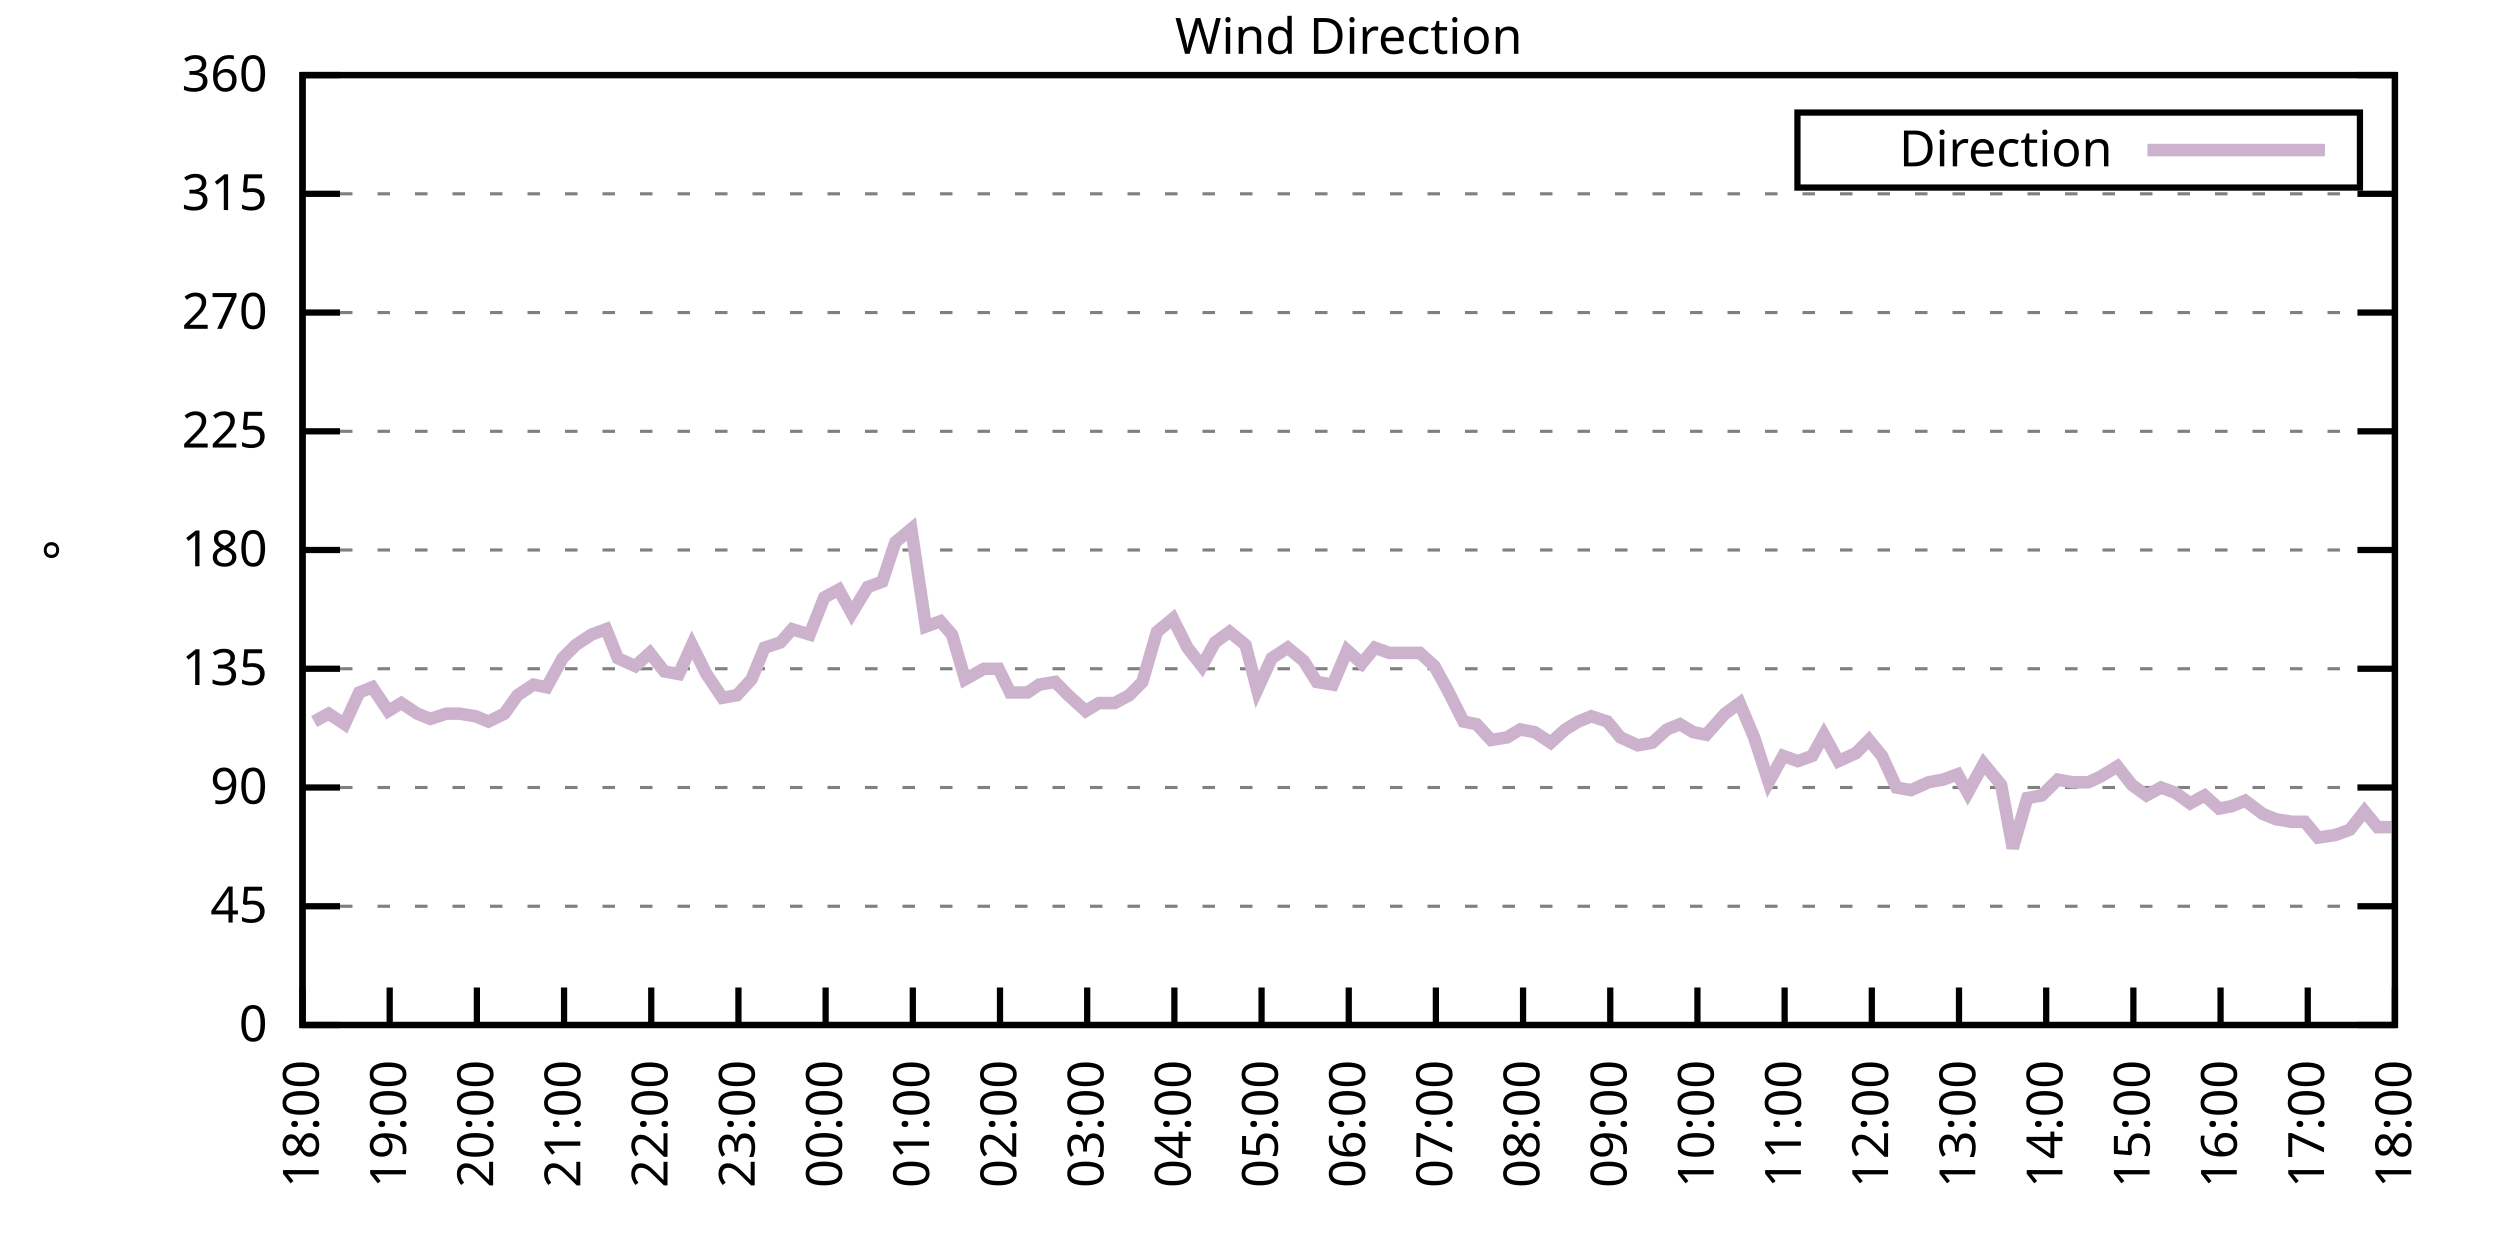
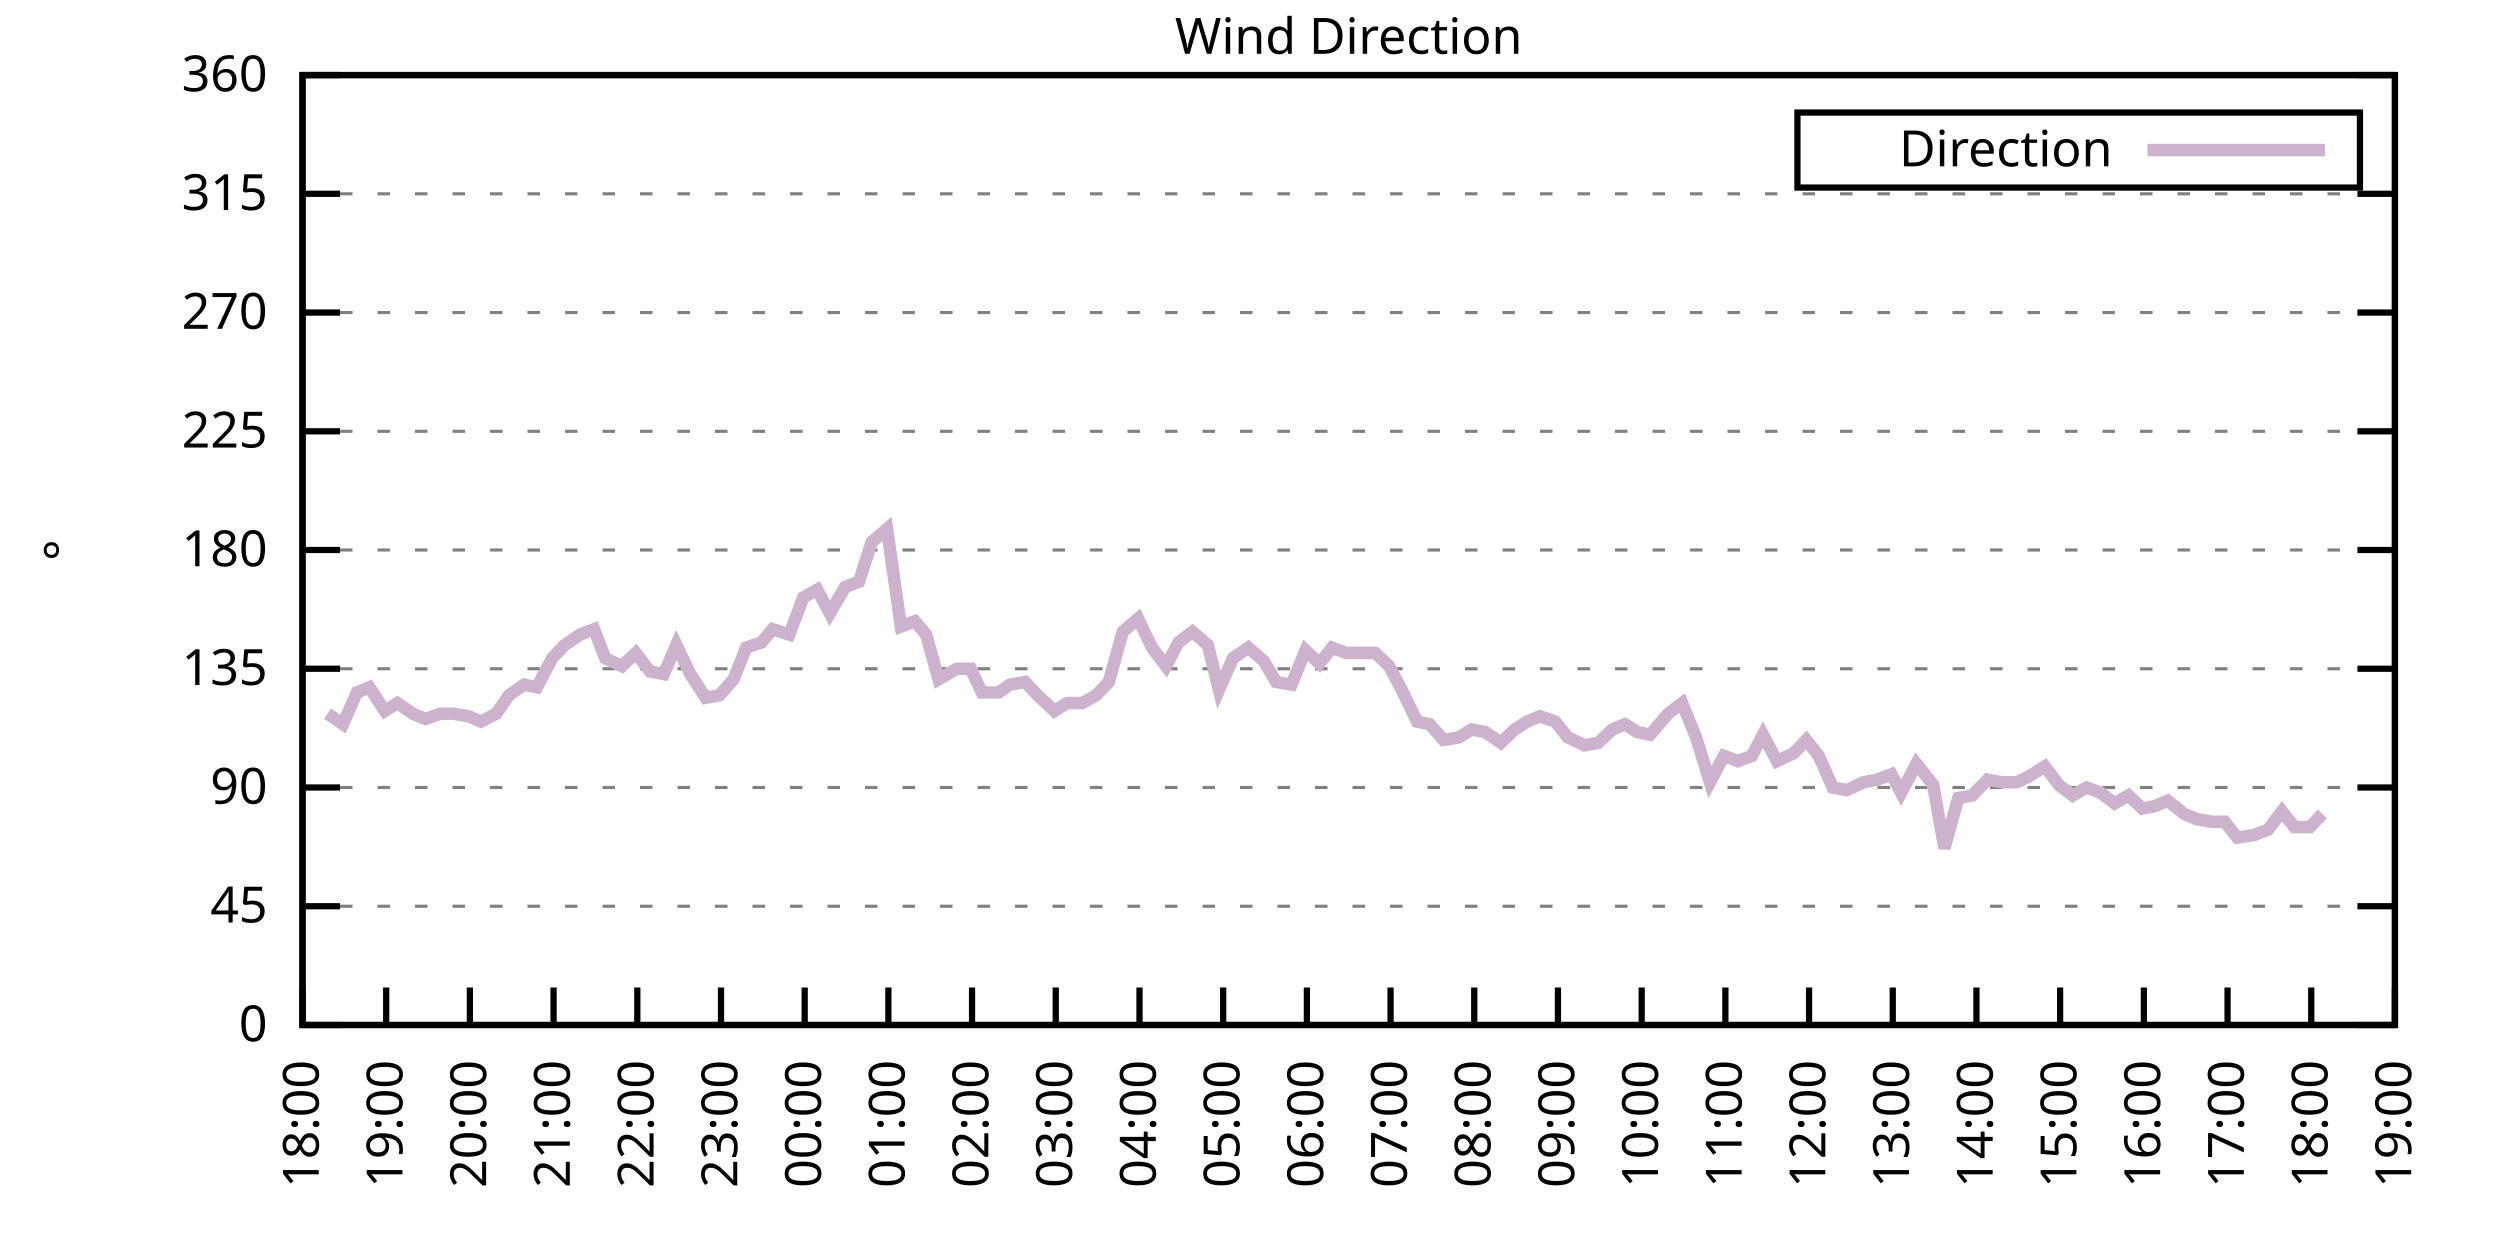
<svg xmlns="http://www.w3.org/2000/svg" xmlns:xlink="http://www.w3.org/1999/xlink" width="400" height="200" viewBox="0 0 400 200">
  <g id="gnuplot_canvas">
    <rect x="0" y="0" width="400" height="200" fill="none" />
    <defs>
      <circle id="gpDot" r="0.5" stroke-width="0.5" stroke="currentColor" />
      <path id="gpPt0" stroke-width="0.333" stroke="currentColor" d="M-1,0 h2 M0,-1 v2" />
      <path id="gpPt1" stroke-width="0.333" stroke="currentColor" d="M-1,-1 L1,1 M1,-1 L-1,1" />
      <path id="gpPt2" stroke-width="0.333" stroke="currentColor" d="M-1,0 L1,0 M0,-1 L0,1 M-1,-1 L1,1 M-1,1 L1,-1" />
      <rect id="gpPt3" stroke-width="0.333" stroke="currentColor" x="-1" y="-1" width="2" height="2" />
      <rect id="gpPt4" stroke-width="0.333" stroke="currentColor" fill="currentColor" x="-1" y="-1" width="2" height="2" />
      <circle id="gpPt5" stroke-width="0.333" stroke="currentColor" cx="0" cy="0" r="1" />
      <use xlink:href="#gpPt5" id="gpPt6" fill="currentColor" stroke="none" />
      <path id="gpPt7" stroke-width="0.333" stroke="currentColor" d="M0,-1.33 L-1.33,0.67 L1.33,0.67 z" />
      <use xlink:href="#gpPt7" id="gpPt8" fill="currentColor" stroke="none" />
      <use xlink:href="#gpPt7" id="gpPt9" stroke="currentColor" transform="rotate(180)" />
      <use xlink:href="#gpPt9" id="gpPt10" fill="currentColor" stroke="none" />
      <use xlink:href="#gpPt3" id="gpPt11" stroke="currentColor" transform="rotate(45)" />
      <use xlink:href="#gpPt11" id="gpPt12" fill="currentColor" stroke="none" />
      <path id="gpPt13" stroke-width="0.333" stroke="currentColor" d="M0,1.330 L1.265,0.411 L0.782,-1.067 L-0.782,-1.076 L-1.265,0.411 z" />
      <use xlink:href="#gpPt13" id="gpPt14" fill="currentColor" stroke="none" />
      <filter id="textbox" filterUnits="objectBoundingBox" x="0" y="0" height="1" width="1">
        <feFlood flood-color="white" flood-opacity="1" result="bgnd" />
        <feComposite in="SourceGraphic" in2="bgnd" operator="atop" />
      </filter>
      <filter id="greybox" filterUnits="objectBoundingBox" x="0" y="0" height="1" width="1">
        <feFlood flood-color="lightgrey" flood-opacity="1" result="grey" />
        <feComposite in="SourceGraphic" in2="grey" operator="atop" />
      </filter>
    </defs>
    <g fill="none" color="white" stroke="currentColor" stroke-width="1.00" stroke-linecap="butt" stroke-linejoin="miter">
</g>
    <g fill="none" color="black" stroke="currentColor" stroke-width="1.00" stroke-linecap="butt" stroke-linejoin="miter">
      <g stroke="none" shape-rendering="crispEdges">
        <polygon fill="rgb(255, 255, 255)" points="48.40,164.00 383.18,164.00 383.18,12.02 48.40,12.02 " />
      </g>
    </g>
    <g fill="none" color="black" stroke="currentColor" stroke-width="1.00" stroke-linecap="butt" stroke-linejoin="miter">
</g>
    <g fill="none" color="black" stroke="black" stroke-width="0.50" stroke-linecap="butt" stroke-linejoin="miter">
</g>
    <g fill="none" color="gray" stroke="currentColor" stroke-width="0.50" stroke-linecap="butt" stroke-linejoin="miter">
      <path stroke="gray" stroke-dasharray="2,4" class="gridline" d="M48.40,164.00 L383.19,164.00  " />
    </g>
    <g fill="none" color="gray" stroke="gray" stroke-width="1.00" stroke-linecap="butt" stroke-linejoin="miter">
</g>
    <g fill="none" color="black" stroke="currentColor" stroke-width="1.00" stroke-linecap="butt" stroke-linejoin="miter">
      <path stroke="black" d="M48.40,164.00 L54.40,164.00 M383.19,164.00 L377.19,164.00  " />
      <g transform="translate(42.80,166.60)" stroke="none" fill="black" font-family="Sans" font-size="8.00" text-anchor="end">
        <text>
          <tspan font-family="Sans"> 0</tspan>
        </text>
      </g>
    </g>
    <g fill="none" color="black" stroke="currentColor" stroke-width="1.00" stroke-linecap="butt" stroke-linejoin="miter">
</g>
    <g fill="none" color="black" stroke="black" stroke-width="0.50" stroke-linecap="butt" stroke-linejoin="miter">
</g>
    <g fill="none" color="gray" stroke="currentColor" stroke-width="0.50" stroke-linecap="butt" stroke-linejoin="miter">
      <path stroke="gray" stroke-dasharray="2,4" class="gridline" d="M48.40,145.00 L383.19,145.00  " />
    </g>
    <g fill="none" color="gray" stroke="gray" stroke-width="1.00" stroke-linecap="butt" stroke-linejoin="miter">
</g>
    <g fill="none" color="black" stroke="currentColor" stroke-width="1.00" stroke-linecap="butt" stroke-linejoin="miter">
      <path stroke="black" d="M48.40,145.00 L54.40,145.00 M383.19,145.00 L377.19,145.00  " />
      <g transform="translate(42.80,147.60)" stroke="none" fill="black" font-family="Sans" font-size="8.00" text-anchor="end">
        <text>
          <tspan font-family="Sans"> 45</tspan>
        </text>
      </g>
    </g>
    <g fill="none" color="black" stroke="currentColor" stroke-width="1.00" stroke-linecap="butt" stroke-linejoin="miter">
</g>
    <g fill="none" color="black" stroke="black" stroke-width="0.50" stroke-linecap="butt" stroke-linejoin="miter">
</g>
    <g fill="none" color="gray" stroke="currentColor" stroke-width="0.50" stroke-linecap="butt" stroke-linejoin="miter">
      <path stroke="gray" stroke-dasharray="2,4" class="gridline" d="M48.40,126.00 L383.19,126.00  " />
    </g>
    <g fill="none" color="gray" stroke="gray" stroke-width="1.00" stroke-linecap="butt" stroke-linejoin="miter">
</g>
    <g fill="none" color="black" stroke="currentColor" stroke-width="1.00" stroke-linecap="butt" stroke-linejoin="miter">
      <path stroke="black" d="M48.40,126.00 L54.40,126.00 M383.19,126.00 L377.19,126.00  " />
      <g transform="translate(42.80,128.60)" stroke="none" fill="black" font-family="Sans" font-size="8.00" text-anchor="end">
        <text>
          <tspan font-family="Sans"> 90</tspan>
        </text>
      </g>
    </g>
    <g fill="none" color="black" stroke="currentColor" stroke-width="1.00" stroke-linecap="butt" stroke-linejoin="miter">
</g>
    <g fill="none" color="black" stroke="black" stroke-width="0.50" stroke-linecap="butt" stroke-linejoin="miter">
</g>
    <g fill="none" color="gray" stroke="currentColor" stroke-width="0.50" stroke-linecap="butt" stroke-linejoin="miter">
      <path stroke="gray" stroke-dasharray="2,4" class="gridline" d="M48.40,107.00 L383.19,107.00  " />
    </g>
    <g fill="none" color="gray" stroke="gray" stroke-width="1.00" stroke-linecap="butt" stroke-linejoin="miter">
</g>
    <g fill="none" color="black" stroke="currentColor" stroke-width="1.00" stroke-linecap="butt" stroke-linejoin="miter">
      <path stroke="black" d="M48.40,107.00 L54.40,107.00 M383.19,107.00 L377.19,107.00  " />
      <g transform="translate(42.80,109.60)" stroke="none" fill="black" font-family="Sans" font-size="8.00" text-anchor="end">
        <text>
          <tspan font-family="Sans"> 135</tspan>
        </text>
      </g>
    </g>
    <g fill="none" color="black" stroke="currentColor" stroke-width="1.00" stroke-linecap="butt" stroke-linejoin="miter">
</g>
    <g fill="none" color="black" stroke="black" stroke-width="0.50" stroke-linecap="butt" stroke-linejoin="miter">
</g>
    <g fill="none" color="gray" stroke="currentColor" stroke-width="0.50" stroke-linecap="butt" stroke-linejoin="miter">
      <path stroke="gray" stroke-dasharray="2,4" class="gridline" d="M48.40,88.00 L383.19,88.00  " />
    </g>
    <g fill="none" color="gray" stroke="gray" stroke-width="1.00" stroke-linecap="butt" stroke-linejoin="miter">
</g>
    <g fill="none" color="black" stroke="currentColor" stroke-width="1.00" stroke-linecap="butt" stroke-linejoin="miter">
      <path stroke="black" d="M48.40,88.00 L54.40,88.00 M383.19,88.00 L377.19,88.00  " />
      <g transform="translate(42.80,90.60)" stroke="none" fill="black" font-family="Sans" font-size="8.00" text-anchor="end">
        <text>
          <tspan font-family="Sans"> 180</tspan>
        </text>
      </g>
    </g>
    <g fill="none" color="black" stroke="currentColor" stroke-width="1.00" stroke-linecap="butt" stroke-linejoin="miter">
</g>
    <g fill="none" color="black" stroke="black" stroke-width="0.50" stroke-linecap="butt" stroke-linejoin="miter">
</g>
    <g fill="none" color="gray" stroke="currentColor" stroke-width="0.50" stroke-linecap="butt" stroke-linejoin="miter">
      <path stroke="gray" stroke-dasharray="2,4" class="gridline" d="M48.40,69.01 L383.19,69.01  " />
    </g>
    <g fill="none" color="gray" stroke="gray" stroke-width="1.00" stroke-linecap="butt" stroke-linejoin="miter">
</g>
    <g fill="none" color="black" stroke="currentColor" stroke-width="1.00" stroke-linecap="butt" stroke-linejoin="miter">
      <path stroke="black" d="M48.40,69.01 L54.40,69.01 M383.19,69.01 L377.19,69.01  " />
      <g transform="translate(42.80,71.61)" stroke="none" fill="black" font-family="Sans" font-size="8.00" text-anchor="end">
        <text>
          <tspan font-family="Sans"> 225</tspan>
        </text>
      </g>
    </g>
    <g fill="none" color="black" stroke="currentColor" stroke-width="1.00" stroke-linecap="butt" stroke-linejoin="miter">
</g>
    <g fill="none" color="black" stroke="black" stroke-width="0.50" stroke-linecap="butt" stroke-linejoin="miter">
</g>
    <g fill="none" color="gray" stroke="currentColor" stroke-width="0.50" stroke-linecap="butt" stroke-linejoin="miter">
      <path stroke="gray" stroke-dasharray="2,4" class="gridline" d="M48.40,50.01 L383.19,50.01  " />
    </g>
    <g fill="none" color="gray" stroke="gray" stroke-width="1.00" stroke-linecap="butt" stroke-linejoin="miter">
</g>
    <g fill="none" color="black" stroke="currentColor" stroke-width="1.00" stroke-linecap="butt" stroke-linejoin="miter">
      <path stroke="black" d="M48.40,50.01 L54.40,50.01 M383.19,50.01 L377.19,50.01  " />
      <g transform="translate(42.80,52.61)" stroke="none" fill="black" font-family="Sans" font-size="8.00" text-anchor="end">
        <text>
          <tspan font-family="Sans"> 270</tspan>
        </text>
      </g>
    </g>
    <g fill="none" color="black" stroke="currentColor" stroke-width="1.00" stroke-linecap="butt" stroke-linejoin="miter">
</g>
    <g fill="none" color="black" stroke="black" stroke-width="0.50" stroke-linecap="butt" stroke-linejoin="miter">
</g>
    <g fill="none" color="gray" stroke="currentColor" stroke-width="0.50" stroke-linecap="butt" stroke-linejoin="miter">
      <path stroke="gray" stroke-dasharray="2,4" class="gridline" d="M48.40,31.01 L383.19,31.01  " />
    </g>
    <g fill="none" color="gray" stroke="gray" stroke-width="1.00" stroke-linecap="butt" stroke-linejoin="miter">
</g>
    <g fill="none" color="black" stroke="currentColor" stroke-width="1.00" stroke-linecap="butt" stroke-linejoin="miter">
      <path stroke="black" d="M48.40,31.01 L54.40,31.01 M383.19,31.01 L377.19,31.01  " />
      <g transform="translate(42.80,33.61)" stroke="none" fill="black" font-family="Sans" font-size="8.00" text-anchor="end">
        <text>
          <tspan font-family="Sans"> 315</tspan>
        </text>
      </g>
    </g>
    <g fill="none" color="black" stroke="currentColor" stroke-width="1.00" stroke-linecap="butt" stroke-linejoin="miter">
</g>
    <g fill="none" color="black" stroke="black" stroke-width="0.50" stroke-linecap="butt" stroke-linejoin="miter">
</g>
    <g fill="none" color="gray" stroke="currentColor" stroke-width="0.50" stroke-linecap="butt" stroke-linejoin="miter">
      <path stroke="gray" stroke-dasharray="2,4" class="gridline" d="M48.40,12.01 L383.19,12.01  " />
    </g>
    <g fill="none" color="gray" stroke="gray" stroke-width="1.00" stroke-linecap="butt" stroke-linejoin="miter">
</g>
    <g fill="none" color="black" stroke="currentColor" stroke-width="1.00" stroke-linecap="butt" stroke-linejoin="miter">
      <path stroke="black" d="M48.40,12.01 L54.40,12.01 M383.19,12.01 L377.19,12.01  " />
      <g transform="translate(42.80,14.61)" stroke="none" fill="black" font-family="Sans" font-size="8.00" text-anchor="end">
        <text>
          <tspan font-family="Sans"> 360</tspan>
        </text>
      </g>
    </g>
    <g fill="none" color="black" stroke="currentColor" stroke-width="1.00" stroke-linecap="butt" stroke-linejoin="miter">
      <path stroke="black" d="M48.40,164.00 L48.40,158.00  " />
      <g transform="translate(51.00,169.60) rotate(270.00)" stroke="none" fill="black" font-family="Sans" font-size="8.00" text-anchor="end">
        <text>
          <tspan font-family="Sans">18:00</tspan>
        </text>
      </g>
    </g>
    <g fill="none" color="black" stroke="currentColor" stroke-width="1.00" stroke-linecap="butt" stroke-linejoin="miter">
-       <path stroke="black" d="M62.35,164.00 L62.35,158.00  " />
-       <g transform="translate(64.95,169.60) rotate(270.00)" stroke="none" fill="black" font-family="Sans" font-size="8.00" text-anchor="end">
+       <path stroke="black" d="M61.79,164.00 L61.79,158.00  " />
+       <g transform="translate(64.39,169.60) rotate(270.00)" stroke="none" fill="black" font-family="Sans" font-size="8.00" text-anchor="end">
        <text>
          <tspan font-family="Sans">19:00</tspan>
        </text>
      </g>
    </g>
    <g fill="none" color="black" stroke="currentColor" stroke-width="1.00" stroke-linecap="butt" stroke-linejoin="miter">
-       <path stroke="black" d="M76.30,164.00 L76.30,158.00  " />
-       <g transform="translate(78.90,169.60) rotate(270.00)" stroke="none" fill="black" font-family="Sans" font-size="8.00" text-anchor="end">
+       <path stroke="black" d="M75.18,164.00 L75.18,158.00  " />
+       <g transform="translate(77.78,169.60) rotate(270.00)" stroke="none" fill="black" font-family="Sans" font-size="8.00" text-anchor="end">
        <text>
          <tspan font-family="Sans">20:00</tspan>
        </text>
      </g>
    </g>
    <g fill="none" color="black" stroke="currentColor" stroke-width="1.00" stroke-linecap="butt" stroke-linejoin="miter">
-       <path stroke="black" d="M90.25,164.00 L90.25,158.00  " />
-       <g transform="translate(92.85,169.60) rotate(270.00)" stroke="none" fill="black" font-family="Sans" font-size="8.00" text-anchor="end">
+       <path stroke="black" d="M88.57,164.00 L88.57,158.00  " />
+       <g transform="translate(91.17,169.60) rotate(270.00)" stroke="none" fill="black" font-family="Sans" font-size="8.00" text-anchor="end">
        <text>
          <tspan font-family="Sans">21:00</tspan>
        </text>
      </g>
    </g>
    <g fill="none" color="black" stroke="currentColor" stroke-width="1.00" stroke-linecap="butt" stroke-linejoin="miter">
-       <path stroke="black" d="M104.20,164.00 L104.20,158.00  " />
-       <g transform="translate(106.80,169.60) rotate(270.00)" stroke="none" fill="black" font-family="Sans" font-size="8.00" text-anchor="end">
+       <path stroke="black" d="M101.97,164.00 L101.97,158.00  " />
+       <g transform="translate(104.57,169.60) rotate(270.00)" stroke="none" fill="black" font-family="Sans" font-size="8.00" text-anchor="end">
        <text>
          <tspan font-family="Sans">22:00</tspan>
        </text>
      </g>
    </g>
    <g fill="none" color="black" stroke="currentColor" stroke-width="1.00" stroke-linecap="butt" stroke-linejoin="miter">
-       <path stroke="black" d="M118.15,164.00 L118.15,158.00  " />
-       <g transform="translate(120.75,169.60) rotate(270.00)" stroke="none" fill="black" font-family="Sans" font-size="8.00" text-anchor="end">
+       <path stroke="black" d="M115.36,164.00 L115.36,158.00  " />
+       <g transform="translate(117.96,169.60) rotate(270.00)" stroke="none" fill="black" font-family="Sans" font-size="8.00" text-anchor="end">
        <text>
          <tspan font-family="Sans">23:00</tspan>
        </text>
      </g>
    </g>
    <g fill="none" color="black" stroke="currentColor" stroke-width="1.00" stroke-linecap="butt" stroke-linejoin="miter">
-       <path stroke="black" d="M132.10,164.00 L132.10,158.00  " />
-       <g transform="translate(134.70,169.60) rotate(270.00)" stroke="none" fill="black" font-family="Sans" font-size="8.00" text-anchor="end">
+       <path stroke="black" d="M128.75,164.00 L128.75,158.00  " />
+       <g transform="translate(131.35,169.60) rotate(270.00)" stroke="none" fill="black" font-family="Sans" font-size="8.00" text-anchor="end">
        <text>
          <tspan font-family="Sans">00:00</tspan>
        </text>
      </g>
    </g>
    <g fill="none" color="black" stroke="currentColor" stroke-width="1.00" stroke-linecap="butt" stroke-linejoin="miter">
-       <path stroke="black" d="M146.05,164.00 L146.05,158.00  " />
-       <g transform="translate(148.65,169.60) rotate(270.00)" stroke="none" fill="black" font-family="Sans" font-size="8.00" text-anchor="end">
+       <path stroke="black" d="M142.14,164.00 L142.14,158.00  " />
+       <g transform="translate(144.74,169.60) rotate(270.00)" stroke="none" fill="black" font-family="Sans" font-size="8.00" text-anchor="end">
        <text>
          <tspan font-family="Sans">01:00</tspan>
        </text>
      </g>
    </g>
    <g fill="none" color="black" stroke="currentColor" stroke-width="1.00" stroke-linecap="butt" stroke-linejoin="miter">
-       <path stroke="black" d="M160.00,164.00 L160.00,158.00  " />
-       <g transform="translate(162.60,169.60) rotate(270.00)" stroke="none" fill="black" font-family="Sans" font-size="8.00" text-anchor="end">
+       <path stroke="black" d="M155.53,164.00 L155.53,158.00  " />
+       <g transform="translate(158.13,169.60) rotate(270.00)" stroke="none" fill="black" font-family="Sans" font-size="8.00" text-anchor="end">
        <text>
          <tspan font-family="Sans">02:00</tspan>
        </text>
      </g>
    </g>
    <g fill="none" color="black" stroke="currentColor" stroke-width="1.00" stroke-linecap="butt" stroke-linejoin="miter">
-       <path stroke="black" d="M173.95,164.00 L173.95,158.00  " />
-       <g transform="translate(176.55,169.60) rotate(270.00)" stroke="none" fill="black" font-family="Sans" font-size="8.00" text-anchor="end">
+       <path stroke="black" d="M168.92,164.00 L168.92,158.00  " />
+       <g transform="translate(171.52,169.60) rotate(270.00)" stroke="none" fill="black" font-family="Sans" font-size="8.00" text-anchor="end">
        <text>
          <tspan font-family="Sans">03:00</tspan>
        </text>
      </g>
    </g>
    <g fill="none" color="black" stroke="currentColor" stroke-width="1.00" stroke-linecap="butt" stroke-linejoin="miter">
-       <path stroke="black" d="M187.90,164.00 L187.90,158.00  " />
-       <g transform="translate(190.50,169.60) rotate(270.00)" stroke="none" fill="black" font-family="Sans" font-size="8.00" text-anchor="end">
+       <path stroke="black" d="M182.32,164.00 L182.32,158.00  " />
+       <g transform="translate(184.92,169.60) rotate(270.00)" stroke="none" fill="black" font-family="Sans" font-size="8.00" text-anchor="end">
        <text>
          <tspan font-family="Sans">04:00</tspan>
        </text>
      </g>
    </g>
    <g fill="none" color="black" stroke="currentColor" stroke-width="1.00" stroke-linecap="butt" stroke-linejoin="miter">
-       <path stroke="black" d="M201.85,164.00 L201.85,158.00  " />
-       <g transform="translate(204.45,169.60) rotate(270.00)" stroke="none" fill="black" font-family="Sans" font-size="8.00" text-anchor="end">
+       <path stroke="black" d="M195.71,164.00 L195.71,158.00  " />
+       <g transform="translate(198.31,169.60) rotate(270.00)" stroke="none" fill="black" font-family="Sans" font-size="8.00" text-anchor="end">
        <text>
          <tspan font-family="Sans">05:00</tspan>
        </text>
      </g>
    </g>
    <g fill="none" color="black" stroke="currentColor" stroke-width="1.00" stroke-linecap="butt" stroke-linejoin="miter">
-       <path stroke="black" d="M215.80,164.00 L215.80,158.00  " />
-       <g transform="translate(218.40,169.60) rotate(270.00)" stroke="none" fill="black" font-family="Sans" font-size="8.00" text-anchor="end">
+       <path stroke="black" d="M209.10,164.00 L209.10,158.00  " />
+       <g transform="translate(211.70,169.60) rotate(270.00)" stroke="none" fill="black" font-family="Sans" font-size="8.00" text-anchor="end">
        <text>
          <tspan font-family="Sans">06:00</tspan>
        </text>
      </g>
    </g>
    <g fill="none" color="black" stroke="currentColor" stroke-width="1.00" stroke-linecap="butt" stroke-linejoin="miter">
-       <path stroke="black" d="M229.74,164.00 L229.74,158.00  " />
-       <g transform="translate(232.34,169.60) rotate(270.00)" stroke="none" fill="black" font-family="Sans" font-size="8.00" text-anchor="end">
+       <path stroke="black" d="M222.49,164.00 L222.49,158.00  " />
+       <g transform="translate(225.09,169.60) rotate(270.00)" stroke="none" fill="black" font-family="Sans" font-size="8.00" text-anchor="end">
        <text>
          <tspan font-family="Sans">07:00</tspan>
        </text>
      </g>
    </g>
    <g fill="none" color="black" stroke="currentColor" stroke-width="1.00" stroke-linecap="butt" stroke-linejoin="miter">
-       <path stroke="black" d="M243.69,164.00 L243.69,158.00  " />
-       <g transform="translate(246.29,169.60) rotate(270.00)" stroke="none" fill="black" font-family="Sans" font-size="8.00" text-anchor="end">
+       <path stroke="black" d="M235.88,164.00 L235.88,158.00  " />
+       <g transform="translate(238.48,169.60) rotate(270.00)" stroke="none" fill="black" font-family="Sans" font-size="8.00" text-anchor="end">
        <text>
          <tspan font-family="Sans">08:00</tspan>
        </text>
      </g>
    </g>
    <g fill="none" color="black" stroke="currentColor" stroke-width="1.00" stroke-linecap="butt" stroke-linejoin="miter">
-       <path stroke="black" d="M257.64,164.00 L257.64,158.00  " />
-       <g transform="translate(260.24,169.60) rotate(270.00)" stroke="none" fill="black" font-family="Sans" font-size="8.00" text-anchor="end">
+       <path stroke="black" d="M249.27,164.00 L249.27,158.00  " />
+       <g transform="translate(251.87,169.60) rotate(270.00)" stroke="none" fill="black" font-family="Sans" font-size="8.00" text-anchor="end">
        <text>
          <tspan font-family="Sans">09:00</tspan>
        </text>
      </g>
    </g>
    <g fill="none" color="black" stroke="currentColor" stroke-width="1.00" stroke-linecap="butt" stroke-linejoin="miter">
-       <path stroke="black" d="M271.59,164.00 L271.59,158.00  " />
-       <g transform="translate(274.19,169.60) rotate(270.00)" stroke="none" fill="black" font-family="Sans" font-size="8.00" text-anchor="end">
+       <path stroke="black" d="M262.67,164.00 L262.67,158.00  " />
+       <g transform="translate(265.27,169.60) rotate(270.00)" stroke="none" fill="black" font-family="Sans" font-size="8.00" text-anchor="end">
        <text>
          <tspan font-family="Sans">10:00</tspan>
        </text>
      </g>
    </g>
    <g fill="none" color="black" stroke="currentColor" stroke-width="1.00" stroke-linecap="butt" stroke-linejoin="miter">
-       <path stroke="black" d="M285.54,164.00 L285.54,158.00  " />
-       <g transform="translate(288.14,169.60) rotate(270.00)" stroke="none" fill="black" font-family="Sans" font-size="8.00" text-anchor="end">
+       <path stroke="black" d="M276.06,164.00 L276.06,158.00  " />
+       <g transform="translate(278.66,169.60) rotate(270.00)" stroke="none" fill="black" font-family="Sans" font-size="8.00" text-anchor="end">
        <text>
          <tspan font-family="Sans">11:00</tspan>
        </text>
      </g>
    </g>
    <g fill="none" color="black" stroke="currentColor" stroke-width="1.00" stroke-linecap="butt" stroke-linejoin="miter">
-       <path stroke="black" d="M299.49,164.00 L299.49,158.00  " />
-       <g transform="translate(302.09,169.60) rotate(270.00)" stroke="none" fill="black" font-family="Sans" font-size="8.00" text-anchor="end">
+       <path stroke="black" d="M289.45,164.00 L289.45,158.00  " />
+       <g transform="translate(292.05,169.60) rotate(270.00)" stroke="none" fill="black" font-family="Sans" font-size="8.00" text-anchor="end">
        <text>
          <tspan font-family="Sans">12:00</tspan>
        </text>
      </g>
    </g>
    <g fill="none" color="black" stroke="currentColor" stroke-width="1.00" stroke-linecap="butt" stroke-linejoin="miter">
-       <path stroke="black" d="M313.44,164.00 L313.44,158.00  " />
-       <g transform="translate(316.04,169.60) rotate(270.00)" stroke="none" fill="black" font-family="Sans" font-size="8.00" text-anchor="end">
+       <path stroke="black" d="M302.84,164.00 L302.84,158.00  " />
+       <g transform="translate(305.44,169.60) rotate(270.00)" stroke="none" fill="black" font-family="Sans" font-size="8.00" text-anchor="end">
        <text>
          <tspan font-family="Sans">13:00</tspan>
        </text>
      </g>
    </g>
    <g fill="none" color="black" stroke="currentColor" stroke-width="1.00" stroke-linecap="butt" stroke-linejoin="miter">
-       <path stroke="black" d="M327.39,164.00 L327.39,158.00  " />
-       <g transform="translate(329.99,169.60) rotate(270.00)" stroke="none" fill="black" font-family="Sans" font-size="8.00" text-anchor="end">
+       <path stroke="black" d="M316.23,164.00 L316.23,158.00  " />
+       <g transform="translate(318.83,169.60) rotate(270.00)" stroke="none" fill="black" font-family="Sans" font-size="8.00" text-anchor="end">
        <text>
          <tspan font-family="Sans">14:00</tspan>
        </text>
      </g>
    </g>
    <g fill="none" color="black" stroke="currentColor" stroke-width="1.00" stroke-linecap="butt" stroke-linejoin="miter">
-       <path stroke="black" d="M341.34,164.00 L341.34,158.00  " />
-       <g transform="translate(343.94,169.60) rotate(270.00)" stroke="none" fill="black" font-family="Sans" font-size="8.00" text-anchor="end">
+       <path stroke="black" d="M329.62,164.00 L329.62,158.00  " />
+       <g transform="translate(332.22,169.60) rotate(270.00)" stroke="none" fill="black" font-family="Sans" font-size="8.00" text-anchor="end">
        <text>
          <tspan font-family="Sans">15:00</tspan>
        </text>
      </g>
    </g>
    <g fill="none" color="black" stroke="currentColor" stroke-width="1.00" stroke-linecap="butt" stroke-linejoin="miter">
-       <path stroke="black" d="M355.29,164.00 L355.29,158.00  " />
-       <g transform="translate(357.89,169.60) rotate(270.00)" stroke="none" fill="black" font-family="Sans" font-size="8.00" text-anchor="end">
+       <path stroke="black" d="M343.02,164.00 L343.02,158.00  " />
+       <g transform="translate(345.62,169.60) rotate(270.00)" stroke="none" fill="black" font-family="Sans" font-size="8.00" text-anchor="end">
        <text>
          <tspan font-family="Sans">16:00</tspan>
        </text>
      </g>
    </g>
    <g fill="none" color="black" stroke="currentColor" stroke-width="1.00" stroke-linecap="butt" stroke-linejoin="miter">
-       <path stroke="black" d="M369.24,164.00 L369.24,158.00  " />
-       <g transform="translate(371.84,169.60) rotate(270.00)" stroke="none" fill="black" font-family="Sans" font-size="8.00" text-anchor="end">
+       <path stroke="black" d="M356.41,164.00 L356.41,158.00  " />
+       <g transform="translate(359.01,169.60) rotate(270.00)" stroke="none" fill="black" font-family="Sans" font-size="8.00" text-anchor="end">
        <text>
          <tspan font-family="Sans">17:00</tspan>
+         </text>
+       </g>
+     </g>
+     <g fill="none" color="black" stroke="currentColor" stroke-width="1.00" stroke-linecap="butt" stroke-linejoin="miter">
+       <path stroke="black" d="M369.80,164.00 L369.80,158.00  " />
+       <g transform="translate(372.40,169.60) rotate(270.00)" stroke="none" fill="black" font-family="Sans" font-size="8.00" text-anchor="end">
+         <text>
+           <tspan font-family="Sans">18:00</tspan>
        </text>
      </g>
    </g>
    <g fill="none" color="black" stroke="currentColor" stroke-width="1.00" stroke-linecap="butt" stroke-linejoin="miter">
      <path stroke="black" d="M383.19,164.00 L383.19,158.00  " />
      <g transform="translate(385.79,169.60) rotate(270.00)" stroke="none" fill="black" font-family="Sans" font-size="8.00" text-anchor="end">
        <text>
-           <tspan font-family="Sans">18:00</tspan>
+           <tspan font-family="Sans">19:00</tspan>
        </text>
      </g>
    </g>
    <g fill="none" color="black" stroke="currentColor" stroke-width="1.00" stroke-linecap="butt" stroke-linejoin="miter">
</g>
    <g fill="none" color="black" stroke="currentColor" stroke-width="1.00" stroke-linecap="butt" stroke-linejoin="miter">
      <path stroke="black" d="M48.40,12.01 L48.40,164.00 L383.19,164.00 L383.19,12.01 L48.40,12.01 Z  " />
    </g>
    <g fill="none" color="black" stroke="currentColor" stroke-width="1.00" stroke-linecap="butt" stroke-linejoin="miter">
</g>
    <g fill="none" color="black" stroke="currentColor" stroke-width="1.00" stroke-linecap="butt" stroke-linejoin="miter">
      <path stroke="black" d="M287.59,30.01 L287.59,18.01 L377.59,18.01 L377.59,30.01 L287.59,30.01 Z  " />
    </g>
    <g id="Wind_direction_plot_1">
      <g fill="none" color="white" stroke="black" stroke-width="2.00" stroke-linecap="butt" stroke-linejoin="miter">
</g>
      <g fill="none" color="black" stroke="currentColor" stroke-width="2.00" stroke-linecap="butt" stroke-linejoin="miter">
        <g transform="translate(337.99,26.61)" stroke="none" fill="black" font-family="Sans" font-size="8.00" text-anchor="end">
          <text>
            <tspan font-family="Sans">Direction</tspan>
          </text>
        </g>
      </g>
      <g fill="none" color="black" stroke="currentColor" stroke-width="2.00" stroke-linecap="butt" stroke-linejoin="miter">
-         <path stroke="rgb(204, 178, 204)" d="M343.59,24.01 L371.99,24.01 M50.26,115.45 L52.58,114.18 L55.14,115.87 L57.47,110.80 L59.56,109.96 L62.12,113.76   L64.21,112.49 L66.77,114.18 L68.86,115.03 L71.42,114.18 L73.51,114.18 L76.07,114.60 L78.16,115.45 L80.72,114.18   L82.81,111.23 L85.37,109.54 L87.46,109.96 L90.02,105.31 L92.11,103.20 L94.67,101.52 L96.99,100.67 L98.85,105.31   L101.64,106.58 L103.97,104.47 L106.29,107.43 L108.62,107.85 L110.71,103.20 L113.03,107.85 L115.59,111.65 L117.92,111.23   L120.24,108.69 L122.33,103.63 L124.89,102.78 L126.75,100.67 L129.54,101.52 L131.87,95.60 L134.19,94.34 L136.28,98.14   L138.84,93.92 L141.16,93.07 L143.26,86.74 L145.81,84.63 L148.14,100.25 L150.46,99.40 L152.32,101.52 L154.42,108.69   L157.44,107.00 L159.76,107.00 L161.62,110.80 L164.41,110.80 L166.27,109.54 L168.83,109.11 L170.92,111.23 L173.71,113.76   L175.81,112.49 L178.36,112.49 L180.69,111.23 L182.78,109.11 L185.11,101.09 L187.66,98.98 L189.99,103.63 L192.31,106.58   L194.41,102.78 L196.73,101.09 L199.29,103.20 L201.15,110.38 L203.47,105.31 L206.03,103.63 L208.59,105.74 L210.68,109.11   L213.24,109.54 L215.56,104.05 L217.89,106.16 L219.98,103.63 L222.30,104.47 L224.40,104.47 L227.19,104.47 L229.51,106.58   L231.60,110.38 L234.16,115.45 L236.25,115.87 L238.58,118.40 L241.14,117.98 L243.23,116.71 L245.55,117.14 L248.11,118.83   L250.44,116.71 L252.53,115.45 L254.62,114.60 L257.18,115.45 L259.27,117.98 L262.06,119.25 L264.39,118.83 L266.71,116.71   L268.80,115.87 L270.90,117.14 L272.99,117.56 L276.01,114.18 L278.34,112.49 L280.66,117.98 L282.99,125.16 L285.31,120.94   L287.64,121.78 L289.96,120.94 L291.82,117.56 L294.15,121.78 L296.94,120.51 L299.03,118.40 L301.12,120.94 L303.44,126.00   L305.77,126.42 L308.56,125.16 L310.88,124.74 L313.21,123.89 L314.84,126.85 L317.39,122.20 L320.18,125.58 L322.04,135.71   L324.37,127.69 L326.69,127.27 L329.25,124.74 L331.58,125.16 L334.13,125.16 L335.99,124.31 L338.78,122.62 L341.11,125.58   L343.43,127.27 L345.76,126.00 L348.08,126.85 L350.41,128.54 L352.73,127.27 L355.06,129.38 L357.15,128.96 L359.24,128.11   L362.03,130.22 L364.13,131.07 L366.68,131.49 L368.78,131.49 L370.87,134.02 L373.66,133.60 L375.98,132.76 L378.31,129.80   L380.40,132.34 L382.96,132.34  " />
+         <path stroke="rgb(204, 178, 204)" d="M343.59,24.01 L371.99,24.01 M52.42,114.18 L54.87,115.87 L57.10,110.80 L59.11,109.96 L61.57,113.76 L63.58,112.49   L66.03,114.18 L68.04,115.03 L70.50,114.18 L72.50,114.18 L74.96,114.60 L76.97,115.45 L79.42,114.18 L81.43,111.23   L83.89,109.54 L85.90,109.96 L88.35,105.31 L90.36,103.20 L92.82,101.52 L95.05,100.67 L96.83,105.31 L99.51,106.58   L101.74,104.47 L103.98,107.43 L106.21,107.85 L108.22,103.20 L110.45,107.85 L112.90,111.65 L115.13,111.23 L117.37,108.69   L119.38,103.63 L121.83,102.78 L123.62,100.67 L126.29,101.52 L128.53,95.60 L130.76,94.34 L132.77,98.14 L135.22,93.92   L137.45,93.07 L139.46,86.74 L141.92,84.63 L144.15,100.25 L146.38,99.40 L148.17,101.52 L150.18,108.69 L153.08,107.00   L155.31,107.00 L157.10,110.80 L159.77,110.80 L161.56,109.54 L164.01,109.11 L166.02,111.23 L168.70,113.76 L170.71,112.49   L173.17,112.49 L175.40,111.23 L177.41,109.11 L179.64,101.09 L182.09,98.98 L184.32,103.63 L186.56,106.58 L188.57,102.78   L190.80,101.09 L193.25,103.20 L195.04,110.38 L197.27,105.31 L199.73,103.63 L202.18,105.74 L204.19,109.11 L206.64,109.54   L208.88,104.05 L211.11,106.16 L213.12,103.63 L215.35,104.47 L217.36,104.47 L220.04,104.47 L222.27,106.58 L224.28,110.38   L226.73,115.45 L228.74,115.87 L230.97,118.40 L233.43,117.98 L235.44,116.71 L237.67,117.14 L240.12,118.83 L242.36,116.71   L244.36,115.45 L246.37,114.60 L248.83,115.45 L250.84,117.98 L253.51,119.25 L255.75,118.83 L257.98,116.71 L259.99,115.87   L262.00,117.14 L264.00,117.56 L266.91,114.18 L269.14,112.49 L271.37,117.98 L273.60,125.16 L275.83,120.94 L278.07,121.78   L280.30,120.94 L282.08,117.56 L284.32,121.78 L286.99,120.51 L289.00,118.40 L291.01,120.94 L293.24,126.00 L295.48,126.42   L298.15,125.16 L300.39,124.74 L302.62,123.89 L304.18,126.85 L306.63,122.20 L309.31,125.58 L311.10,135.71 L313.33,127.69   L315.56,127.27 L318.02,124.74 L320.25,125.16 L322.70,125.16 L324.49,124.31 L327.17,122.62 L329.40,125.58 L331.63,127.27   L333.86,126.00 L336.10,126.85 L338.33,128.54 L340.56,127.27 L342.79,129.38 L344.80,128.96 L346.81,128.11 L349.49,130.22   L351.50,131.07 L353.95,131.49 L355.96,131.49 L357.97,134.02 L360.65,133.60 L362.88,132.76 L365.11,129.80 L367.12,132.34   L369.58,132.34 L371.58,130.22  " />
      </g>
    </g>
    <g fill="none" color="black" stroke="currentColor" stroke-width="2.00" stroke-linecap="butt" stroke-linejoin="miter">
</g>
    <g fill="none" color="black" stroke="black" stroke-width="1.00" stroke-linecap="butt" stroke-linejoin="miter">
</g>
    <g fill="none" color="black" stroke="currentColor" stroke-width="1.00" stroke-linecap="butt" stroke-linejoin="miter">
      <path stroke="black" d="M48.40,12.01 L48.40,164.00 L383.19,164.00 L383.19,12.01 L48.40,12.01 Z  " />
      <g transform="translate(12.80,88.01) rotate(270.00)" stroke="none" fill="black" font-family="Sans" font-size="8.00" text-anchor="middle">
        <text>
          <tspan font-family="Sans">°</tspan>
        </text>
      </g>
    </g>
    <g fill="none" color="black" stroke="currentColor" stroke-width="1.00" stroke-linecap="butt" stroke-linejoin="miter">
</g>
    <g fill="none" color="black" stroke="currentColor" stroke-width="1.00" stroke-linecap="butt" stroke-linejoin="miter">
      <g transform="translate(215.79,8.61)" stroke="none" fill="black" font-family="Sans" font-size="8.00" text-anchor="middle">
        <text>
          <tspan font-family="Sans">Wind Direction</tspan>
        </text>
      </g>
    </g>
    <g fill="none" color="black" stroke="currentColor" stroke-width="1.00" stroke-linecap="butt" stroke-linejoin="miter">
</g>
  </g>
</svg>
